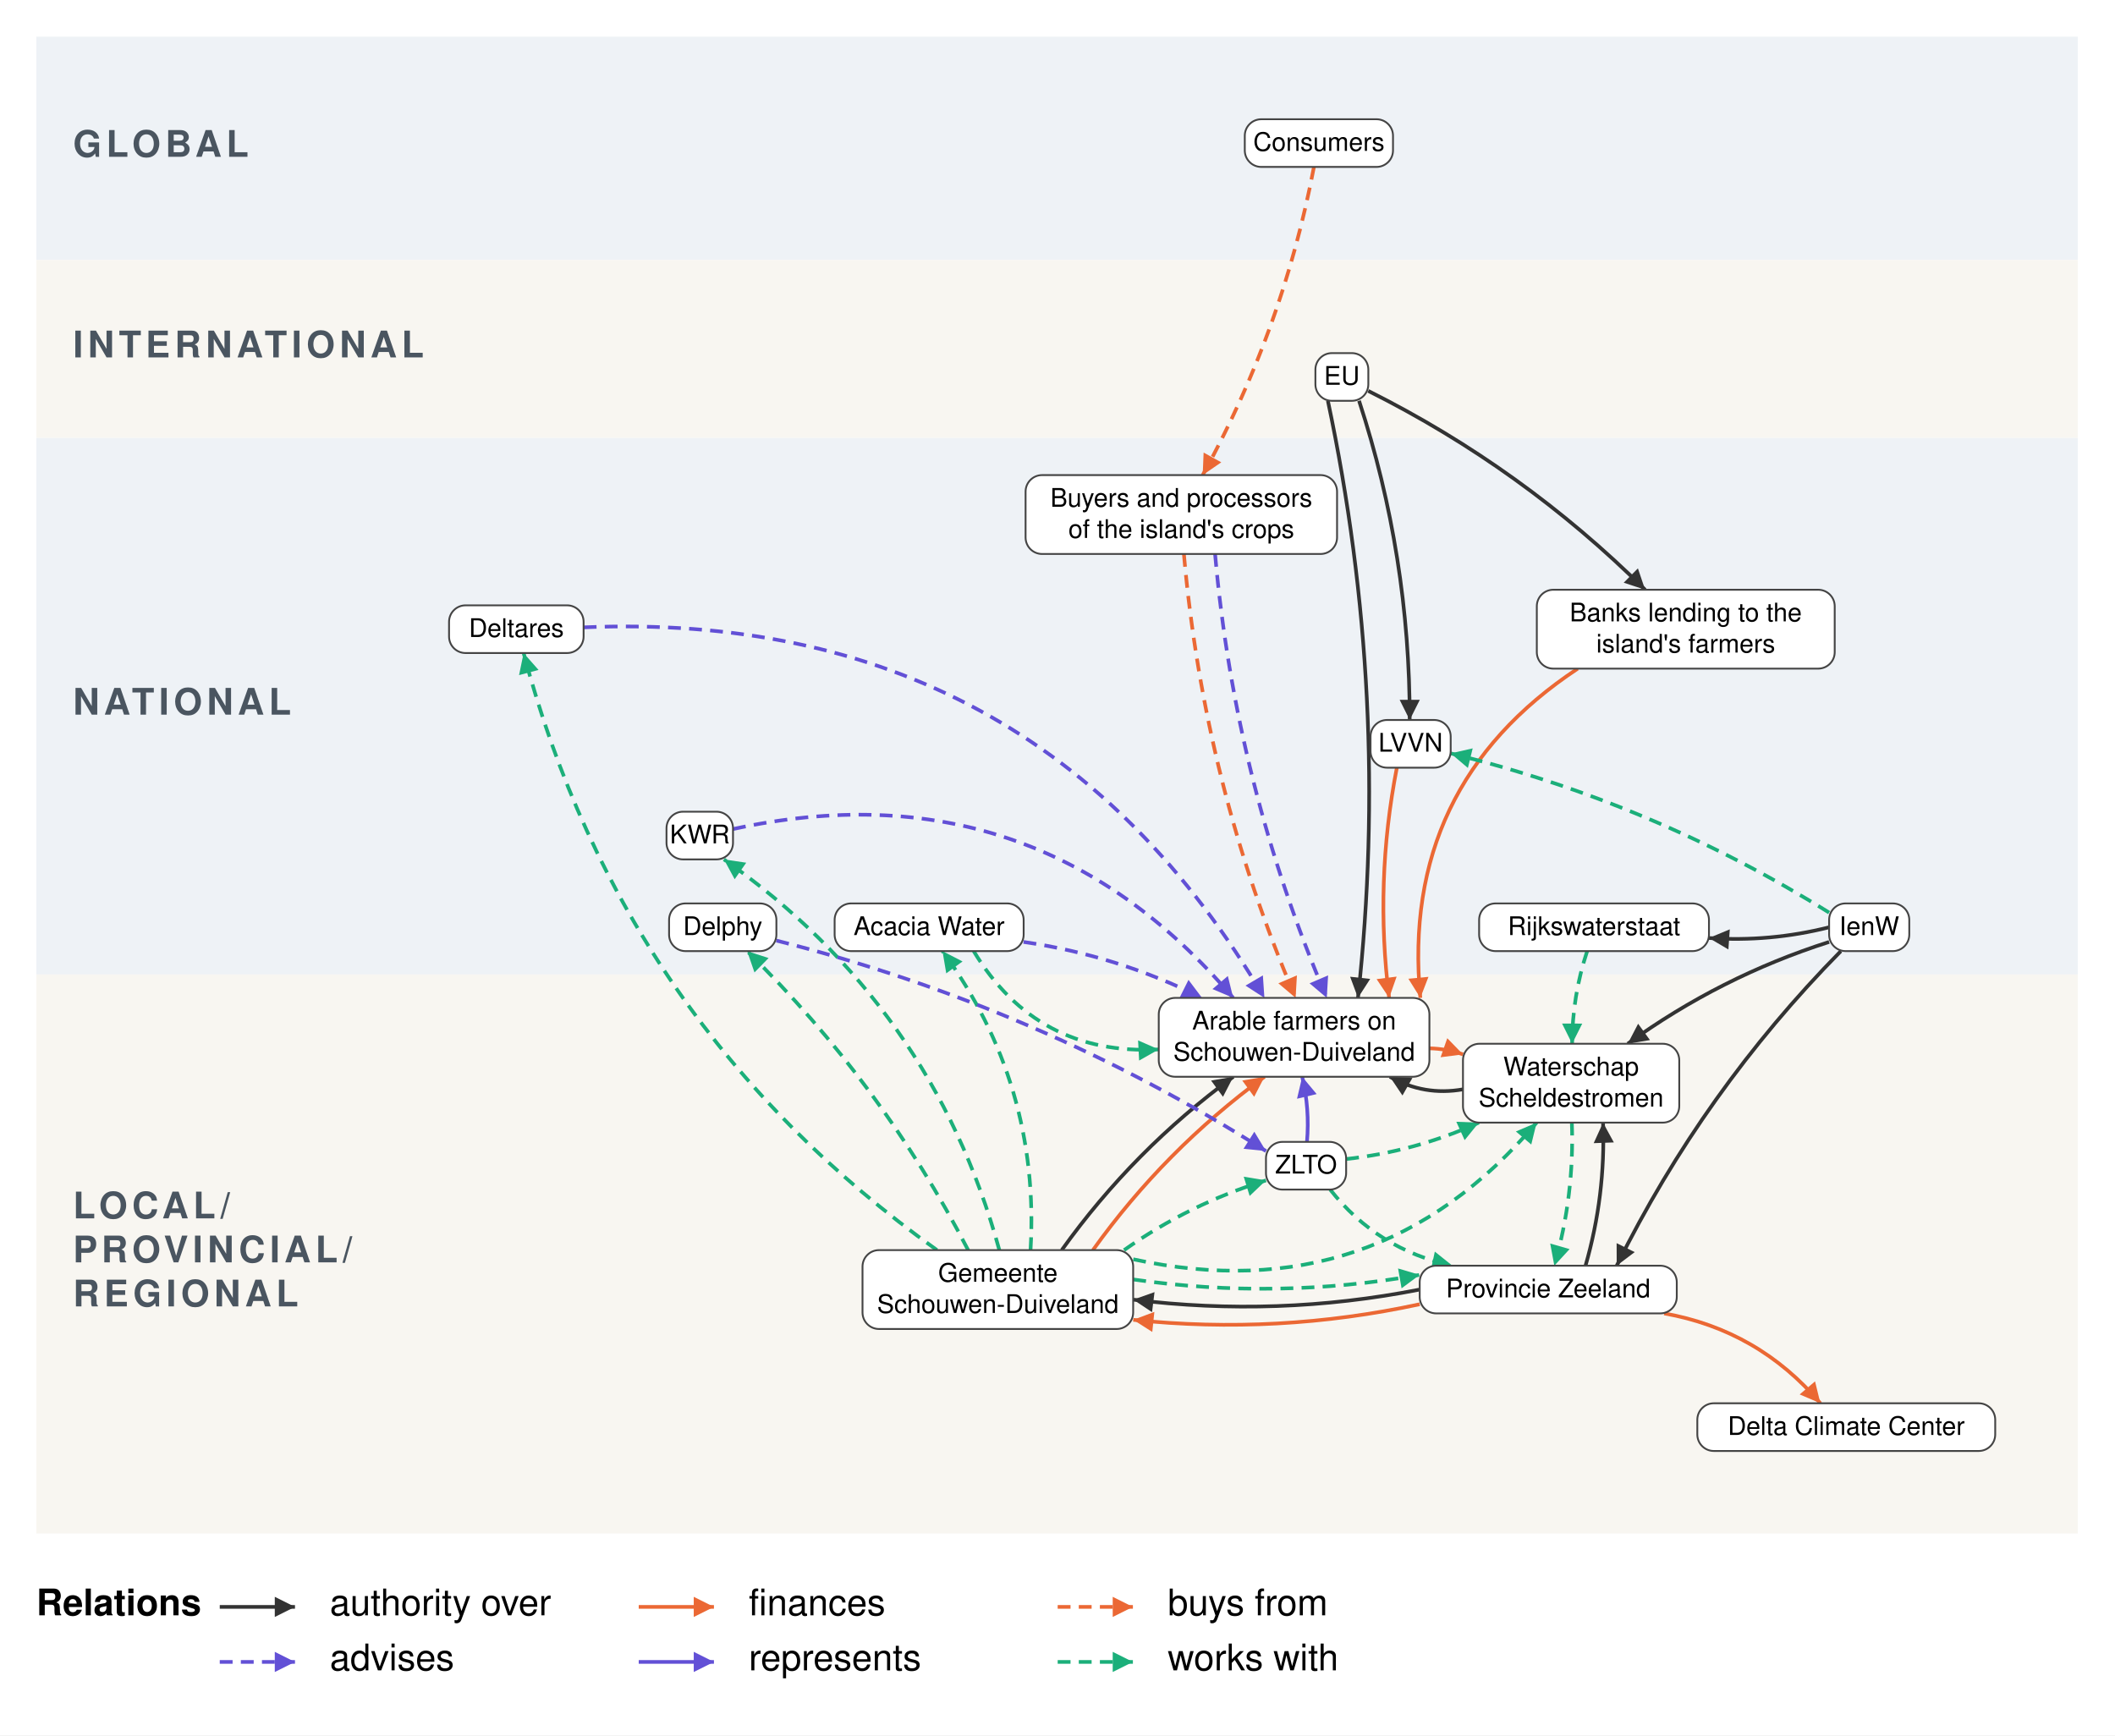
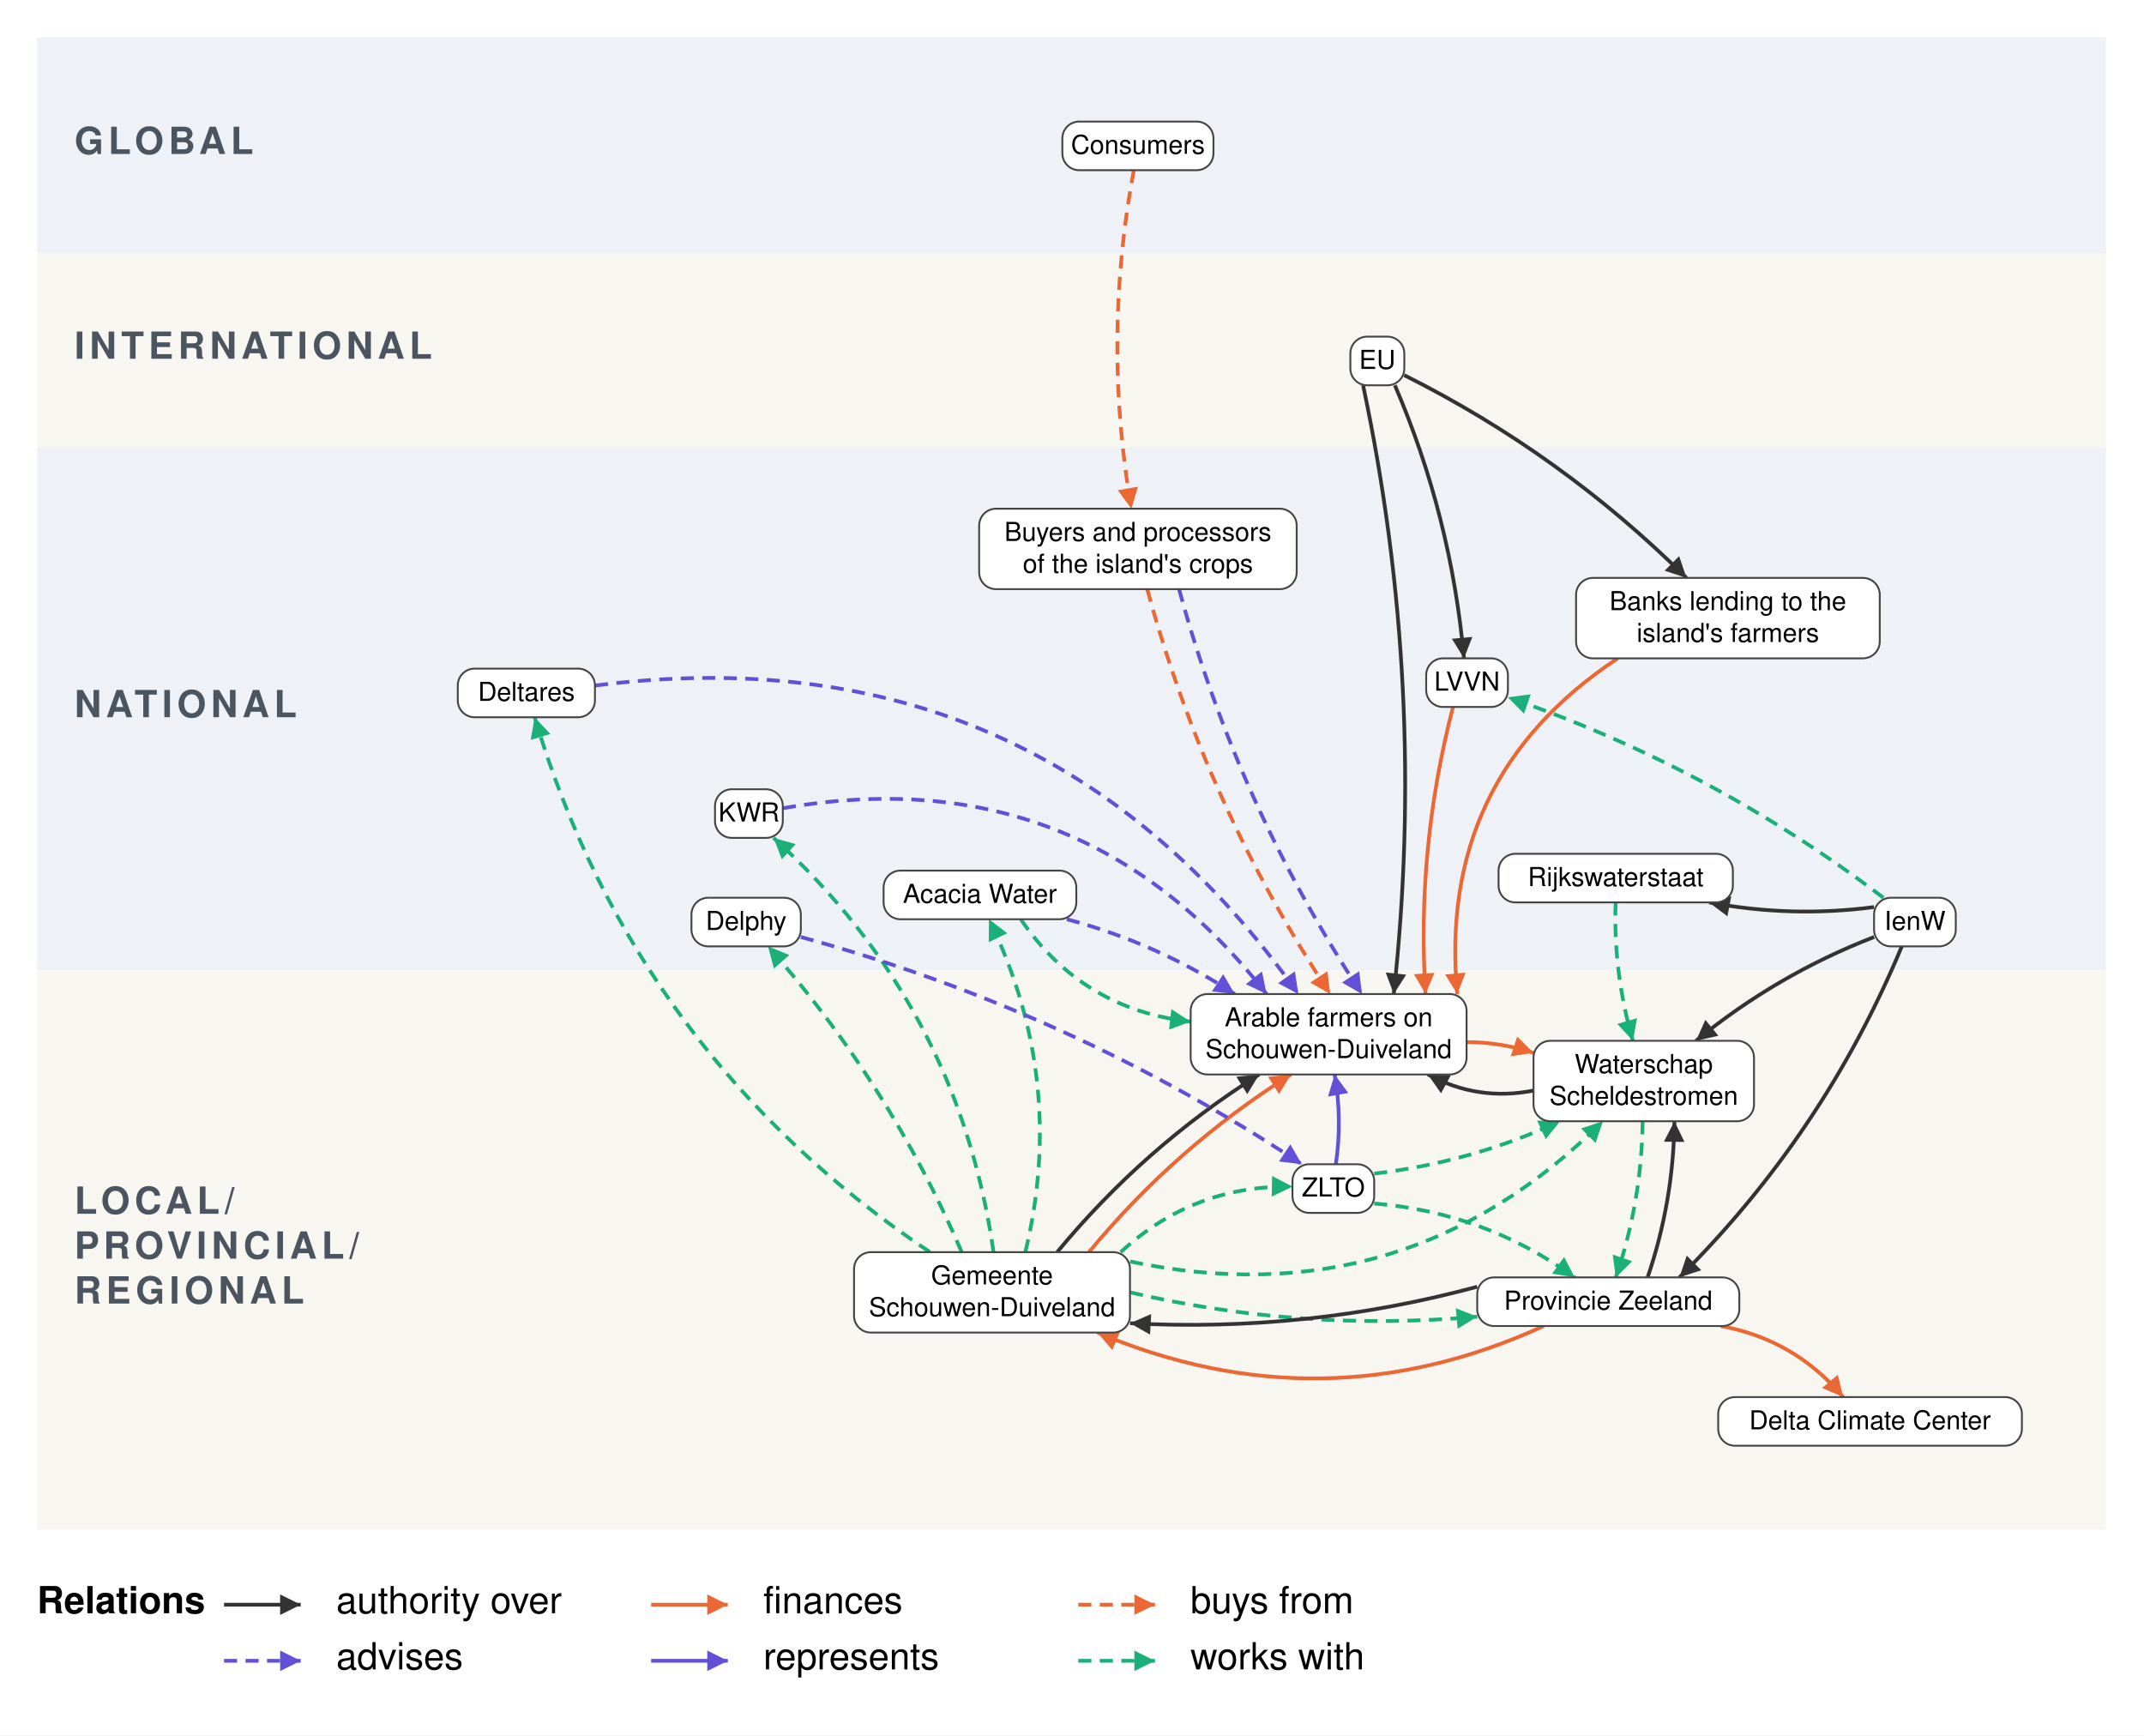
- <svg xmlns="http://www.w3.org/2000/svg" viewBox="637 69 2306 1892" font-family="Helvetica Neue, Helvetica, Arial, sans-serif" font-size="28" fill="black">
+ <svg xmlns="http://www.w3.org/2000/svg" viewBox="627 94 2293 1856" font-family="Helvetica Neue, Helvetica, Arial, sans-serif" font-size="28" fill="black">
  <defs>
    <marker id="arrow-authority-over" viewBox="0 0 10 10" refX="10" refY="5" markerWidth="22" markerHeight="22" markerUnits="userSpaceOnUse" orient="auto">
      <path d="M 0 0 L 10 5 L 0 10 z" fill="#333333" />
    </marker>
    <marker id="arrow-finances" viewBox="0 0 10 10" refX="10" refY="5" markerWidth="22" markerHeight="22" markerUnits="userSpaceOnUse" orient="auto">
      <path d="M 0 0 L 10 5 L 0 10 z" fill="#EB6834" />
    </marker>
    <marker id="arrow-buys-from" viewBox="0 0 10 10" refX="10" refY="5" markerWidth="22" markerHeight="22" markerUnits="userSpaceOnUse" orient="auto">
      <path d="M 0 0 L 10 5 L 0 10 z" fill="#EB6834" />
    </marker>
    <marker id="arrow-advises" viewBox="0 0 10 10" refX="10" refY="5" markerWidth="22" markerHeight="22" markerUnits="userSpaceOnUse" orient="auto">
      <path d="M 0 0 L 10 5 L 0 10 z" fill="#6250D6" />
    </marker>
    <marker id="arrow-represents" viewBox="0 0 10 10" refX="10" refY="5" markerWidth="22" markerHeight="22" markerUnits="userSpaceOnUse" orient="auto">
      <path d="M 0 0 L 10 5 L 0 10 z" fill="#6250D6" />
    </marker>
    <marker id="arrow-works-with" viewBox="0 0 10 10" refX="10" refY="5" markerWidth="22" markerHeight="22" markerUnits="userSpaceOnUse" orient="auto">
      <path d="M 0 0 L 10 5 L 0 10 z" fill="#1BAF7A" />
    </marker>
  </defs>
-   <rect x="637" y="69" width="2306" height="1892" fill="white" />
+   <rect x="627" y="94" width="2293" height="1856" fill="white" />
  <g class="bands">
-     <rect x="676.6" y="109.0" width="2225.8" height="243.5" fill="#EEF2F6" />
-     <text x="716.6" y="230.8" font-size="40" font-weight="bold" letter-spacing="5" fill="#4A5560" dominant-baseline="central">GLOBAL</text>
-     <rect x="676.6" y="352.5" width="2225.8" height="194.0" fill="#F8F6F1" />
-     <text x="716.6" y="449.5" font-size="40" font-weight="bold" letter-spacing="5" fill="#4A5560" dominant-baseline="central">INTERNATIONAL</text>
-     <rect x="676.6" y="546.5" width="2225.8" height="585.0" fill="#EEF2F6" />
-     <text x="716.6" y="839.0" font-size="40" font-weight="bold" letter-spacing="5" fill="#4A5560" dominant-baseline="central">NATIONAL</text>
-     <rect x="676.6" y="1131.5" width="2225.8" height="609.5" fill="#F8F6F1" />
-     <text x="716.6" y="1388.2" font-size="40" font-weight="bold" letter-spacing="5" fill="#4A5560" dominant-baseline="central">LOCAL/</text>
-     <text x="716.6" y="1436.2" font-size="40" font-weight="bold" letter-spacing="5" fill="#4A5560" dominant-baseline="central">PROVINCIAL/</text>
-     <text x="716.6" y="1484.2" font-size="40" font-weight="bold" letter-spacing="5" fill="#4A5560" dominant-baseline="central">REGIONAL</text>
+     <rect x="666.6" y="134.0" width="2212.8" height="231.0" fill="#EEF2F6" />
+     <text x="706.6" y="249.5" font-size="40" font-weight="bold" letter-spacing="5" fill="#4A5560" dominant-baseline="central">GLOBAL</text>
+     <rect x="666.6" y="365.0" width="2212.8" height="207.0" fill="#F8F6F1" />
+     <text x="706.6" y="468.5" font-size="40" font-weight="bold" letter-spacing="5" fill="#4A5560" dominant-baseline="central">INTERNATIONAL</text>
+     <rect x="666.6" y="572.0" width="2212.8" height="559.5" fill="#EEF2F6" />
+     <text x="706.6" y="851.8" font-size="40" font-weight="bold" letter-spacing="5" fill="#4A5560" dominant-baseline="central">NATIONAL</text>
+     <rect x="666.6" y="1131.5" width="2212.8" height="598.5" fill="#F8F6F1" />
+     <text x="706.6" y="1382.8" font-size="40" font-weight="bold" letter-spacing="5" fill="#4A5560" dominant-baseline="central">LOCAL/</text>
+     <text x="706.6" y="1430.8" font-size="40" font-weight="bold" letter-spacing="5" fill="#4A5560" dominant-baseline="central">PROVINCIAL/</text>
+     <text x="706.6" y="1478.8" font-size="40" font-weight="bold" letter-spacing="5" fill="#4A5560" dominant-baseline="central">REGIONAL</text>
  </g>
  <g class="relations">
    <g class="relation" data-from="arable-farmers" data-to="waterschap-scheldestromen" data-kind="finances" data-curvature="0.08">
-       <path class="link-path" d="M 2195.6 1212.0 Q 2214.4 1212.4 2232.1 1218.6" fill="none" stroke="#EB6834" stroke-width="4" marker-end="url(#arrow-finances)" />
+       <path class="link-path" d="M 2195.6 1208.4 Q 2232.3 1208.4 2267.1 1219.9" fill="none" stroke="#EB6834" stroke-width="4" marker-end="url(#arrow-finances)" />
    </g>
    <g class="relation" data-from="waterschap-scheldestromen" data-to="arable-farmers" data-kind="authority over" data-curvature="0.18">
-       <path class="link-path" d="M 2232.1 1256.7 Q 2189.8 1264.2 2152.4 1243.0" fill="none" stroke="#333333" stroke-width="4" marker-end="url(#arrow-authority-over)" />
+       <path class="link-path" d="M 2267.1 1260.2 Q 2207.5 1272.0 2154.1 1243.0" fill="none" stroke="#333333" stroke-width="4" marker-end="url(#arrow-authority-over)" />
    </g>
    <g class="relation" data-from="waterschap-scheldestromen" data-to="provincie-zeeland" data-kind="works with" data-curvature="0.08">
-       <path class="link-path" d="M 2350.8 1293.0 Q 2353.7 1372.5 2331.7 1449.0" fill="none" stroke="#1BAF7A" stroke-width="4" stroke-dasharray="14 9" marker-end="url(#arrow-works-with)" />
+       <path class="link-path" d="M 2383.8 1293.0 Q 2382.8 1378.8 2355.1 1460.0" fill="none" stroke="#1BAF7A" stroke-width="4" stroke-dasharray="14 9" marker-end="url(#arrow-works-with)" />
    </g>
    <g class="relation" data-from="gemeente-schouwen-duiveland" data-to="arable-farmers" data-kind="authority over" data-curvature="0.08">
-       <path class="link-path" d="M 1794.6 1432.0 Q 1873.0 1322.5 1981.7 1243.0" fill="none" stroke="#333333" stroke-width="4" marker-end="url(#arrow-authority-over)" />
+       <path class="link-path" d="M 1757.6 1433.0 Q 1850.4 1320.7 1973.7 1243.0" fill="none" stroke="#333333" stroke-width="4" marker-end="url(#arrow-authority-over)" />
    </g>
    <g class="relation" data-from="gemeente-schouwen-duiveland" data-to="arable-farmers" data-kind="finances" data-curvature="0.08">
-       <path class="link-path" d="M 1828.6 1432.0 Q 1907.0 1322.5 2015.7 1243.0" fill="none" stroke="#EB6834" stroke-width="4" marker-end="url(#arrow-finances)" />
-     </g>
-     <g class="relation" data-from="gemeente-schouwen-duiveland" data-to="waterschap-scheldestromen" data-kind="works with" data-curvature="-0.3">
-       <path class="link-path" d="M 1872.6 1442.0 Q 2137.2 1499.4 2312.4 1293.0" fill="none" stroke="#1BAF7A" stroke-width="4" stroke-dasharray="14 9" marker-end="url(#arrow-works-with)" />
+       <path class="link-path" d="M 1791.6 1433.0 Q 1884.4 1320.7 2007.7 1243.0" fill="none" stroke="#EB6834" stroke-width="4" marker-end="url(#arrow-finances)" />
+     </g>
+     <g class="relation" data-from="gemeente-schouwen-duiveland" data-to="waterschap-scheldestromen" data-kind="works with" data-curvature="-0.27">
+       <path class="link-path" d="M 1835.6 1443.0 Q 2128.9 1504.5 2341.3 1293.0" fill="none" stroke="#1BAF7A" stroke-width="4" stroke-dasharray="14 9" marker-end="url(#arrow-works-with)" />
    </g>
    <g class="relation" data-from="gemeente-schouwen-duiveland" data-to="provincie-zeeland" data-kind="works with" data-curvature="-0.08">
-       <path class="link-path" d="M 1872.6 1464.0 Q 2029.1 1486.5 2184.9 1459.0" fill="none" stroke="#1BAF7A" stroke-width="4" stroke-dasharray="14 9" marker-end="url(#arrow-works-with)" />
-     </g>
-     <g class="relation" data-from="gemeente-schouwen-duiveland" data-to="zlto" data-kind="works with" data-curvature="0.08">
-       <path class="link-path" d="M 1862.6 1432.0 Q 1933.9 1381.6 2017.3 1356.0" fill="none" stroke="#1BAF7A" stroke-width="4" stroke-dasharray="14 9" marker-end="url(#arrow-works-with)" />
+       <path class="link-path" d="M 1835.6 1476.0 Q 2019.1 1518.7 2206.9 1502.0" fill="none" stroke="#1BAF7A" stroke-width="4" stroke-dasharray="14 9" marker-end="url(#arrow-works-with)" />
+     </g>
+     <g class="relation" data-from="gemeente-schouwen-duiveland" data-to="zlto" data-kind="works with" data-curvature="0.2">
+       <path class="link-path" d="M 1825.6 1433.0 Q 1903.4 1361.2 2009.3 1362.9" fill="none" stroke="#1BAF7A" stroke-width="4" stroke-dasharray="14 9" marker-end="url(#arrow-works-with)" />
    </g>
    <g class="relation" data-from="gemeente-schouwen-duiveland" data-to="deltares" data-kind="works with" data-curvature="0.18">
-       <path class="link-path" d="M 1658.6 1432.0 Q 1316.0 1187.6 1207.9 781.0" fill="none" stroke="#1BAF7A" stroke-width="4" stroke-dasharray="14 9" marker-end="url(#arrow-works-with)" />
+       <path class="link-path" d="M 1621.6 1433.0 Q 1307.2 1223.1 1198.8 861.0" fill="none" stroke="#1BAF7A" stroke-width="4" stroke-dasharray="14 9" marker-end="url(#arrow-works-with)" />
    </g>
    <g class="relation" data-from="gemeente-schouwen-duiveland" data-to="kwr" data-kind="works with" data-curvature="-0.18">
-       <path class="link-path" d="M 1726.6 1432.0 Q 1653.1 1164.9 1426.3 1006.0" fill="none" stroke="#1BAF7A" stroke-width="4" stroke-dasharray="14 9" marker-end="url(#arrow-works-with)" />
+       <path class="link-path" d="M 1689.6 1433.0 Q 1651.6 1169.1 1454.3 990.0" fill="none" stroke="#1BAF7A" stroke-width="4" stroke-dasharray="14 9" marker-end="url(#arrow-works-with)" />
    </g>
    <g class="relation" data-from="gemeente-schouwen-duiveland" data-to="acacia-water" data-kind="works with" data-curvature="-0.18">
-       <path class="link-path" d="M 1760.6 1432.0 Q 1771.2 1251.7 1664.6 1106.0" fill="none" stroke="#1BAF7A" stroke-width="4" stroke-dasharray="14 9" marker-end="url(#arrow-works-with)" />
+       <path class="link-path" d="M 1723.6 1433.0 Q 1768.2 1248.0 1684.7 1077.0" fill="none" stroke="#1BAF7A" stroke-width="4" stroke-dasharray="14 9" marker-end="url(#arrow-works-with)" />
    </g>
    <g class="relation" data-from="gemeente-schouwen-duiveland" data-to="delphy" data-kind="works with" data-curvature="-0.08">
-       <path class="link-path" d="M 1692.6 1432.0 Q 1598.2 1249.7 1451.6 1106.0" fill="none" stroke="#1BAF7A" stroke-width="4" stroke-dasharray="14 9" marker-end="url(#arrow-works-with)" />
+       <path class="link-path" d="M 1655.6 1433.0 Q 1578.2 1252.9 1448.4 1106.0" fill="none" stroke="#1BAF7A" stroke-width="4" stroke-dasharray="14 9" marker-end="url(#arrow-works-with)" />
    </g>
    <g class="relation" data-from="provincie-zeeland" data-to="waterschap-scheldestromen" data-kind="authority over" data-curvature="-0.08">
-       <path class="link-path" d="M 2365.7 1449.0 Q 2387.7 1372.5 2384.8 1293.0" fill="none" stroke="#333333" stroke-width="4" marker-end="url(#arrow-authority-over)" />
+       <path class="link-path" d="M 2389.1 1460.0 Q 2416.8 1378.8 2417.8 1293.0" fill="none" stroke="#333333" stroke-width="4" marker-end="url(#arrow-authority-over)" />
    </g>
    <g class="relation" data-from="provincie-zeeland" data-to="gemeente-schouwen-duiveland" data-kind="authority over" data-curvature="0.08">
-       <path class="link-path" d="M 2184.9 1475.0 Q 2029.6 1505.5 1872.6 1486.0" fill="none" stroke="#333333" stroke-width="4" marker-end="url(#arrow-authority-over)" />
-     </g>
-     <g class="relation" data-from="provincie-zeeland" data-to="gemeente-schouwen-duiveland" data-kind="finances" data-curvature="0.08">
-       <path class="link-path" d="M 2184.9 1491.0 Q 2030.1 1524.5 1872.6 1508.0" fill="none" stroke="#EB6834" stroke-width="4" marker-end="url(#arrow-finances)" />
+       <path class="link-path" d="M 2206.9 1470.0 Q 2024.3 1519.2 1835.6 1509.0" fill="none" stroke="#333333" stroke-width="4" marker-end="url(#arrow-authority-over)" />
+     </g>
+     <g class="relation" data-from="provincie-zeeland" data-to="gemeente-schouwen-duiveland" data-kind="finances" data-curvature="0.22">
+       <path class="link-path" d="M 2278.0 1512.0 Q 2040.9 1620.5 1800.7 1519.0" fill="none" stroke="#EB6834" stroke-width="4" marker-end="url(#arrow-finances)" />
    </g>
    <g class="relation" data-from="provincie-zeeland" data-to="dcc" data-kind="finances" data-curvature="0.18">
-       <path class="link-path" d="M 2451.4 1501.0 Q 2554.2 1519.3 2621.8 1599.0" fill="none" stroke="#EB6834" stroke-width="4" marker-end="url(#arrow-finances)" />
+       <path class="link-path" d="M 2467.3 1512.0 Q 2546.5 1526.4 2598.3 1588.0" fill="none" stroke="#EB6834" stroke-width="4" marker-end="url(#arrow-finances)" />
    </g>
    <g class="relation" data-from="banks" data-to="arable-farmers" data-kind="finances" data-curvature="-0.3">
      <path class="link-path" d="M 2357.2 798.0 Q 2163.7 926.0 2185.6 1157.0" fill="none" stroke="#EB6834" stroke-width="4" marker-end="url(#arrow-finances)" />
    </g>
    <g class="relation" data-from="buyers-and-processors" data-to="arable-farmers" data-kind="buys from" data-curvature="-0.08">
-       <path class="link-path" d="M 1927.8 673.0 Q 1950.0 924.7 2049.6 1157.0" fill="none" stroke="#EB6834" stroke-width="4" stroke-dasharray="14 9" marker-end="url(#arrow-buys-from)" />
+       <path class="link-path" d="M 1854.0 724.0 Q 1917.1 956.1 2049.6 1157.0" fill="none" stroke="#EB6834" stroke-width="4" stroke-dasharray="14 9" marker-end="url(#arrow-buys-from)" />
    </g>
    <g class="relation" data-from="buyers-and-processors" data-to="arable-farmers" data-kind="advises" data-curvature="-0.08">
-       <path class="link-path" d="M 1961.8 673.0 Q 1984.0 924.7 2083.6 1157.0" fill="none" stroke="#6250D6" stroke-width="4" stroke-dasharray="14 9" marker-end="url(#arrow-advises)" />
+       <path class="link-path" d="M 1888.0 724.0 Q 1951.1 956.1 2083.6 1157.0" fill="none" stroke="#6250D6" stroke-width="4" stroke-dasharray="14 9" marker-end="url(#arrow-advises)" />
    </g>
    <g class="relation" data-from="zlto" data-to="arable-farmers" data-kind="represents" data-curvature="-0.08">
-       <path class="link-path" d="M 2062.0 1314.0 Q 2065.1 1278.1 2056.8 1243.0" fill="none" stroke="#6250D6" stroke-width="4" marker-end="url(#arrow-represents)" />
+       <path class="link-path" d="M 2055.7 1339.0 Q 2062.7 1290.9 2054.4 1243.0" fill="none" stroke="#6250D6" stroke-width="4" marker-end="url(#arrow-represents)" />
    </g>
    <g class="relation" data-from="zlto" data-to="waterschap-scheldestromen" data-kind="works with" data-curvature="-0.08">
-       <path class="link-path" d="M 2104.7 1332.7 Q 2180.2 1324.4 2249.4 1293.0" fill="none" stroke="#1BAF7A" stroke-width="4" stroke-dasharray="14 9" marker-end="url(#arrow-works-with)" />
-     </g>
-     <g class="relation" data-from="zlto" data-to="provincie-zeeland" data-kind="works with" data-curvature="-0.18">
-       <path class="link-path" d="M 2087.3 1366.0 Q 2139.0 1431.5 2220.6 1449.0" fill="none" stroke="#1BAF7A" stroke-width="4" stroke-dasharray="14 9" marker-end="url(#arrow-works-with)" />
-     </g>
-     <g class="relation" data-from="consumers" data-to="buyers-and-processors" data-kind="buys from" data-curvature="0.08">
-       <path class="link-path" d="M 2069.6 251.0 Q 2035.8 428.7 1948.3 587.0" fill="none" stroke="#EB6834" stroke-width="4" stroke-dasharray="14 9" marker-end="url(#arrow-buys-from)" />
+       <path class="link-path" d="M 2096.7 1349.0 Q 2200.6 1336.9 2295.5 1293.0" fill="none" stroke="#1BAF7A" stroke-width="4" stroke-dasharray="14 9" marker-end="url(#arrow-works-with)" />
+     </g>
+     <g class="relation" data-from="zlto" data-to="provincie-zeeland" data-kind="works with" data-curvature="0.14">
+       <path class="link-path" d="M 2096.7 1381.0 Q 2215.0 1390.5 2311.2 1460.0" fill="none" stroke="#1BAF7A" stroke-width="4" stroke-dasharray="14 9" marker-end="url(#arrow-works-with)" />
+     </g>
+     <g class="relation" data-from="consumers" data-to="buyers-and-processors" data-kind="buys from" data-curvature="-0.09">
+       <path class="link-path" d="M 1839.6 276.0 Q 1805.7 456.8 1837.0 638.0" fill="none" stroke="#EB6834" stroke-width="4" stroke-dasharray="14 9" marker-end="url(#arrow-buys-from)" />
    </g>
    <g class="relation" data-from="eu" data-to="lvvn" data-kind="authority over" data-curvature="0.08">
-       <path class="link-path" d="M 2118.8 506.0 Q 2174.3 675.6 2174.0 854.0" fill="none" stroke="#333333" stroke-width="4" marker-end="url(#arrow-authority-over)" />
+       <path class="link-path" d="M 2118.8 506.0 Q 2179.1 646.1 2192.7 798.0" fill="none" stroke="#333333" stroke-width="4" marker-end="url(#arrow-authority-over)" />
    </g>
    <g class="relation" data-from="eu" data-to="arable-farmers" data-kind="authority over" data-curvature="0.08">
      <path class="link-path" d="M 2084.8 506.0 Q 2153.3 828.9 2117.6 1157.0" fill="none" stroke="#333333" stroke-width="4" marker-end="url(#arrow-authority-over)" />
    </g>
    <g class="relation" data-from="eu" data-to="banks" data-kind="authority over" data-curvature="0.08">
      <path class="link-path" d="M 2128.8 495.2 Q 2297.1 579.4 2430.7 712.0" fill="none" stroke="#333333" stroke-width="4" marker-end="url(#arrow-authority-over)" />
    </g>
    <g class="relation" data-from="lvvn" data-to="arable-farmers" data-kind="finances" data-curvature="-0.08">
-       <path class="link-path" d="M 2160.0 906.0 Q 2135.7 1030.8 2151.6 1157.0" fill="none" stroke="#EB6834" stroke-width="4" marker-end="url(#arrow-finances)" />
+       <path class="link-path" d="M 2181.0 850.0 Q 2141.7 1001.1 2151.6 1157.0" fill="none" stroke="#EB6834" stroke-width="4" marker-end="url(#arrow-finances)" />
    </g>
    <g class="relation" data-from="ienw" data-to="rijkswaterstaat" data-kind="authority over" data-curvature="0.08">
-       <path class="link-path" d="M 2631.3 1080.0 Q 2566.7 1096.3 2500.3 1091.7" fill="none" stroke="#333333" stroke-width="4" marker-end="url(#arrow-authority-over)" />
+       <path class="link-path" d="M 2631.3 1064.0 Q 2542.7 1075.6 2454.9 1059.0" fill="none" stroke="#333333" stroke-width="4" marker-end="url(#arrow-authority-over)" />
    </g>
    <g class="relation" data-from="ienw" data-to="waterschap-scheldestromen" data-kind="authority over" data-curvature="-0.08">
-       <path class="link-path" d="M 2631.3 1096.0 Q 2512.6 1133.9 2411.7 1207.0" fill="none" stroke="#333333" stroke-width="4" marker-end="url(#arrow-authority-over)" />
-     </g>
-     <g class="relation" data-from="ienw" data-to="provincie-zeeland" data-kind="authority over" data-curvature="-0.08">
-       <path class="link-path" d="M 2644.1 1106.0 Q 2494.4 1257.9 2399.7 1449.0" fill="none" stroke="#333333" stroke-width="4" marker-end="url(#arrow-authority-over)" />
+       <path class="link-path" d="M 2631.3 1096.0 Q 2527.2 1136.3 2440.8 1207.0" fill="none" stroke="#333333" stroke-width="4" marker-end="url(#arrow-authority-over)" />
+     </g>
+     <g class="relation" data-from="ienw" data-to="provincie-zeeland" data-kind="authority over" data-curvature="0.1">
+       <path class="link-path" d="M 2661.0 1106.0 Q 2577.4 1306.8 2423.1 1460.0" fill="none" stroke="#333333" stroke-width="4" marker-end="url(#arrow-authority-over)" />
    </g>
    <g class="relation" data-from="ienw" data-to="lvvn" data-kind="works with" data-curvature="-0.08">
-       <path class="link-path" d="M 2631.3 1064.0 Q 2438.9 944.2 2218.7 890.4" fill="none" stroke="#1BAF7A" stroke-width="4" stroke-dasharray="14 9" marker-end="url(#arrow-works-with)" />
+       <path class="link-path" d="M 2641.3 1054.0 Q 2457.6 914.7 2239.7 839.7" fill="none" stroke="#1BAF7A" stroke-width="4" stroke-dasharray="14 9" marker-end="url(#arrow-works-with)" />
    </g>
    <g class="relation" data-from="rijkswaterstaat" data-to="waterschap-scheldestromen" data-kind="works with" data-curvature="-0.08">
-       <path class="link-path" d="M 2367.5 1106.0 Q 2351.2 1155.2 2351.1 1207.0" fill="none" stroke="#1BAF7A" stroke-width="4" stroke-dasharray="14 9" marker-end="url(#arrow-works-with)" />
+       <path class="link-path" d="M 2354.9 1059.0 Q 2352.3 1134.5 2373.4 1207.0" fill="none" stroke="#1BAF7A" stroke-width="4" stroke-dasharray="14 9" marker-end="url(#arrow-works-with)" />
    </g>
    <g class="relation" data-from="deltares" data-to="arable-farmers" data-kind="advises" data-curvature="0.3">
-       <path class="link-path" d="M 1273.4 753.0 Q 1765.7 732.3 2015.6 1157.0" fill="none" stroke="#6250D6" stroke-width="4" stroke-dasharray="14 9" marker-end="url(#arrow-advises)" />
+       <path class="link-path" d="M 1263.4 827.1 Q 1738.4 766.4 2015.6 1157.0" fill="none" stroke="#6250D6" stroke-width="4" stroke-dasharray="14 9" marker-end="url(#arrow-advises)" />
    </g>
    <g class="relation" data-from="kwr" data-to="arable-farmers" data-kind="advises" data-curvature="0.3">
-       <path class="link-path" d="M 1436.3 972.9 Q 1764.1 901.4 1981.6 1157.0" fill="none" stroke="#6250D6" stroke-width="4" stroke-dasharray="14 9" marker-end="url(#arrow-advises)" />
-     </g>
-     <g class="relation" data-from="acacia-water" data-to="arable-farmers" data-kind="works with" data-curvature="-0.3">
-       <path class="link-path" d="M 1698.6 1106.0 Q 1767.4 1220.1 1900.4 1213.2" fill="none" stroke="#1BAF7A" stroke-width="4" stroke-dasharray="14 9" marker-end="url(#arrow-works-with)" />
+       <path class="link-path" d="M 1464.3 958.3 Q 1782.5 902.5 1981.6 1157.0" fill="none" stroke="#6250D6" stroke-width="4" stroke-dasharray="14 9" marker-end="url(#arrow-advises)" />
+     </g>
+     <g class="relation" data-from="acacia-water" data-to="arable-farmers" data-kind="works with" data-curvature="-0.23">
+       <path class="link-path" d="M 1718.7 1077.0 Q 1784.4 1173.6 1900.4 1186.5" fill="none" stroke="#1BAF7A" stroke-width="4" stroke-dasharray="14 9" marker-end="url(#arrow-works-with)" />
    </g>
    <g class="relation" data-from="acacia-water" data-to="arable-farmers" data-kind="advises" data-curvature="0.08">
-       <path class="link-path" d="M 1753.0 1096.0 Q 1855.2 1110.9 1947.6 1157.0" fill="none" stroke="#6250D6" stroke-width="4" stroke-dasharray="14 9" marker-end="url(#arrow-advises)" />
+       <path class="link-path" d="M 1768.0 1077.0 Q 1864.2 1102.6 1947.6 1157.0" fill="none" stroke="#6250D6" stroke-width="4" stroke-dasharray="14 9" marker-end="url(#arrow-advises)" />
    </g>
    <g class="relation" data-from="delphy" data-to="zlto" data-kind="advises" data-curvature="0.08">
-       <path class="link-path" d="M 1483.5 1094.5 Q 1768.8 1166.5 2017.3 1324.0" fill="none" stroke="#6250D6" stroke-width="4" stroke-dasharray="14 9" marker-end="url(#arrow-advises)" />
+       <path class="link-path" d="M 1483.5 1096.0 Q 1770.9 1174.6 2019.3 1339.0" fill="none" stroke="#6250D6" stroke-width="4" stroke-dasharray="14 9" marker-end="url(#arrow-advises)" />
    </g>
  </g>
  <g class="actors">
    <g class="actor" data-id="arable-farmers">
      <rect x="1900.4" y="1157.0" width="295.1" height="86.0" rx="18" fill="white" stroke="#444444" stroke-width="2" />
      <text x="2048.0" y="1191.5" text-anchor="middle">Arable farmers on</text>
      <text x="2048.0" y="1225.5" text-anchor="middle">Schouwen-Duiveland</text>
    </g>
    <g class="actor" data-id="waterschap-scheldestromen">
-       <rect x="2232.1" y="1207.0" width="235.8" height="86.0" rx="18" fill="white" stroke="#444444" stroke-width="2" />
-       <text x="2350.0" y="1241.5" text-anchor="middle">Waterschap</text>
-       <text x="2350.0" y="1275.5" text-anchor="middle">Scheldestromen</text>
+       <rect x="2267.1" y="1207.0" width="235.8" height="86.0" rx="18" fill="white" stroke="#444444" stroke-width="2" />
+       <text x="2385.0" y="1241.5" text-anchor="middle">Waterschap</text>
+       <text x="2385.0" y="1275.5" text-anchor="middle">Scheldestromen</text>
    </g>
    <g class="actor" data-id="gemeente-schouwen-duiveland">
-       <rect x="1577.4" y="1432.0" width="295.1" height="86.0" rx="18" fill="white" stroke="#444444" stroke-width="2" />
-       <text x="1725.0" y="1466.5" text-anchor="middle">Gemeente</text>
-       <text x="1725.0" y="1500.5" text-anchor="middle">Schouwen-Duiveland</text>
+       <rect x="1540.4" y="1433.0" width="295.1" height="86.0" rx="18" fill="white" stroke="#444444" stroke-width="2" />
+       <text x="1688.0" y="1467.5" text-anchor="middle">Gemeente</text>
+       <text x="1688.0" y="1501.5" text-anchor="middle">Schouwen-Duiveland</text>
    </g>
    <g class="actor" data-id="provincie-zeeland">
-       <rect x="2184.9" y="1449.0" width="280.3" height="52.0" rx="18" fill="white" stroke="#444444" stroke-width="2" />
-       <text x="2325.0" y="1483.5" text-anchor="middle">Provincie Zeeland</text>
+       <rect x="2206.9" y="1460.0" width="280.3" height="52.0" rx="18" fill="white" stroke="#444444" stroke-width="2" />
+       <text x="2347.0" y="1494.5" text-anchor="middle">Provincie Zeeland</text>
    </g>
    <g class="actor" data-id="banks">
      <rect x="2312.6" y="712.0" width="324.8" height="86.0" rx="18" fill="white" stroke="#444444" stroke-width="2" />
      <text x="2475.0" y="746.5" text-anchor="middle">Banks lending to the</text>
      <text x="2475.0" y="780.5" text-anchor="middle">island's farmers</text>
    </g>
    <g class="actor" data-id="buyers-and-processors">
-       <rect x="1755.2" y="587.0" width="339.6" height="86.0" rx="18" fill="white" stroke="#444444" stroke-width="2" />
-       <text x="1925.0" y="621.5" text-anchor="middle">Buyers and processors</text>
-       <text x="1925.0" y="655.5" text-anchor="middle">of the island's crops</text>
+       <rect x="1674.2" y="638.0" width="339.6" height="86.0" rx="18" fill="white" stroke="#444444" stroke-width="2" />
+       <text x="1844.0" y="672.5" text-anchor="middle">Buyers and processors</text>
+       <text x="1844.0" y="706.5" text-anchor="middle">of the island's crops</text>
    </g>
    <g class="actor" data-id="zlto">
-       <rect x="2017.3" y="1314.0" width="87.4" height="52.0" rx="18" fill="white" stroke="#444444" stroke-width="2" />
-       <text x="2061.0" y="1348.5" text-anchor="middle">ZLTO</text>
+       <rect x="2009.3" y="1339.0" width="87.4" height="52.0" rx="18" fill="white" stroke="#444444" stroke-width="2" />
+       <text x="2053.0" y="1373.5" text-anchor="middle">ZLTO</text>
    </g>
    <g class="actor" data-id="consumers">
-       <rect x="1994.2" y="199.0" width="161.6" height="52.0" rx="18" fill="white" stroke="#444444" stroke-width="2" />
-       <text x="2075.0" y="233.5" text-anchor="middle">Consumers</text>
+       <rect x="1763.2" y="224.0" width="161.6" height="52.0" rx="18" fill="white" stroke="#444444" stroke-width="2" />
+       <text x="1844.0" y="258.5" text-anchor="middle">Consumers</text>
    </g>
    <g class="actor" data-id="eu">
      <rect x="2071.2" y="454.0" width="57.7" height="52.0" rx="18" fill="white" stroke="#444444" stroke-width="2" />
      <text x="2100.0" y="488.5" text-anchor="middle">EU</text>
    </g>
    <g class="actor" data-id="lvvn">
-       <rect x="2131.3" y="854.0" width="87.4" height="52.0" rx="18" fill="white" stroke="#444444" stroke-width="2" />
-       <text x="2175.0" y="888.5" text-anchor="middle">LVVN</text>
+       <rect x="2152.3" y="798.0" width="87.4" height="52.0" rx="18" fill="white" stroke="#444444" stroke-width="2" />
+       <text x="2196.0" y="832.5" text-anchor="middle">LVVN</text>
    </g>
    <g class="actor" data-id="ienw">
      <rect x="2631.3" y="1054.0" width="87.4" height="52.0" rx="18" fill="white" stroke="#444444" stroke-width="2" />
      <text x="2675.0" y="1088.5" text-anchor="middle">IenW</text>
    </g>
    <g class="actor" data-id="rijkswaterstaat">
-       <rect x="2249.7" y="1054.0" width="250.6" height="52.0" rx="18" fill="white" stroke="#444444" stroke-width="2" />
-       <text x="2375.0" y="1088.5" text-anchor="middle">Rijkswaterstaat</text>
+       <rect x="2229.7" y="1007.0" width="250.6" height="52.0" rx="18" fill="white" stroke="#444444" stroke-width="2" />
+       <text x="2355.0" y="1041.5" text-anchor="middle">Rijkswaterstaat</text>
    </g>
    <g class="actor" data-id="dcc">
-       <rect x="2487.6" y="1599.0" width="324.8" height="52.0" rx="18" fill="white" stroke="#444444" stroke-width="2" />
-       <text x="2650.0" y="1633.5" text-anchor="middle">Delta Climate Center</text>
+       <rect x="2464.6" y="1588.0" width="324.8" height="52.0" rx="18" fill="white" stroke="#444444" stroke-width="2" />
+       <text x="2627.0" y="1622.5" text-anchor="middle">Delta Climate Center</text>
    </g>
    <g class="actor" data-id="deltares">
-       <rect x="1126.6" y="729.0" width="146.7" height="52.0" rx="18" fill="white" stroke="#444444" stroke-width="2" />
-       <text x="1200.0" y="763.5" text-anchor="middle">Deltares</text>
+       <rect x="1116.6" y="809.0" width="146.7" height="52.0" rx="18" fill="white" stroke="#444444" stroke-width="2" />
+       <text x="1190.0" y="843.5" text-anchor="middle">Deltares</text>
    </g>
    <g class="actor" data-id="kwr">
-       <rect x="1363.7" y="954.0" width="72.5" height="52.0" rx="18" fill="white" stroke="#444444" stroke-width="2" />
-       <text x="1400.0" y="988.5" text-anchor="middle">KWR</text>
+       <rect x="1391.7" y="938.0" width="72.5" height="52.0" rx="18" fill="white" stroke="#444444" stroke-width="2" />
+       <text x="1428.0" y="972.5" text-anchor="middle">KWR</text>
    </g>
    <g class="actor" data-id="acacia-water">
-       <rect x="1547.0" y="1054.0" width="206.1" height="52.0" rx="18" fill="white" stroke="#444444" stroke-width="2" />
-       <text x="1650.0" y="1088.5" text-anchor="middle">Acacia Water</text>
+       <rect x="1572.0" y="1025.0" width="206.1" height="52.0" rx="18" fill="white" stroke="#444444" stroke-width="2" />
+       <text x="1675.0" y="1059.5" text-anchor="middle">Acacia Water</text>
    </g>
    <g class="actor" data-id="delphy">
      <rect x="1366.5" y="1054.0" width="117.0" height="52.0" rx="18" fill="white" stroke="#444444" stroke-width="2" />
      <text x="1425.0" y="1088.5" text-anchor="middle">Delphy</text>
    </g>
  </g>
  <g class="legend">
-     <text x="676.6" y="1821.0" font-size="40" font-weight="bold" dominant-baseline="central">Relations</text>
-     <path d="M 876.6 1821.0 L 958.6 1821.0" stroke="#333333" stroke-width="4" fill="none" marker-end="url(#arrow-authority-over)" />
-     <text x="996.6" y="1821.0" font-size="40" dominant-baseline="central">authority over</text>
-     <path d="M 1333.4 1821.0 L 1415.4 1821.0" stroke="#EB6834" stroke-width="4" fill="none" marker-end="url(#arrow-finances)" />
-     <text x="1453.4" y="1821.0" font-size="40" dominant-baseline="central">finances</text>
-     <path d="M 1790.2 1821.0 L 1872.2 1821.0" stroke="#EB6834" stroke-width="4" stroke-dasharray="14 9" fill="none" marker-end="url(#arrow-buys-from)" />
-     <text x="1910.2" y="1821.0" font-size="40" dominant-baseline="central">buys from</text>
-     <path d="M 876.6 1881.0 L 958.6 1881.0" stroke="#6250D6" stroke-width="4" stroke-dasharray="14 9" fill="none" marker-end="url(#arrow-advises)" />
-     <text x="996.6" y="1881.0" font-size="40" dominant-baseline="central">advises</text>
-     <path d="M 1333.4 1881.0 L 1415.4 1881.0" stroke="#6250D6" stroke-width="4" fill="none" marker-end="url(#arrow-represents)" />
-     <text x="1453.4" y="1881.0" font-size="40" dominant-baseline="central">represents</text>
-     <path d="M 1790.2 1881.0 L 1872.2 1881.0" stroke="#1BAF7A" stroke-width="4" stroke-dasharray="14 9" fill="none" marker-end="url(#arrow-works-with)" />
-     <text x="1910.2" y="1881.0" font-size="40" dominant-baseline="central">works with</text>
+     <text x="666.6" y="1810.0" font-size="40" font-weight="bold" dominant-baseline="central">Relations</text>
+     <path d="M 866.6 1810.0 L 948.6 1810.0" stroke="#333333" stroke-width="4" fill="none" marker-end="url(#arrow-authority-over)" />
+     <text x="986.6" y="1810.0" font-size="40" dominant-baseline="central">authority over</text>
+     <path d="M 1323.4 1810.0 L 1405.4 1810.0" stroke="#EB6834" stroke-width="4" fill="none" marker-end="url(#arrow-finances)" />
+     <text x="1443.4" y="1810.0" font-size="40" dominant-baseline="central">finances</text>
+     <path d="M 1780.2 1810.0 L 1862.2 1810.0" stroke="#EB6834" stroke-width="4" stroke-dasharray="14 9" fill="none" marker-end="url(#arrow-buys-from)" />
+     <text x="1900.2" y="1810.0" font-size="40" dominant-baseline="central">buys from</text>
+     <path d="M 866.6 1870.0 L 948.6 1870.0" stroke="#6250D6" stroke-width="4" stroke-dasharray="14 9" fill="none" marker-end="url(#arrow-advises)" />
+     <text x="986.6" y="1870.0" font-size="40" dominant-baseline="central">advises</text>
+     <path d="M 1323.4 1870.0 L 1405.4 1870.0" stroke="#6250D6" stroke-width="4" fill="none" marker-end="url(#arrow-represents)" />
+     <text x="1443.4" y="1870.0" font-size="40" dominant-baseline="central">represents</text>
+     <path d="M 1780.2 1870.0 L 1862.2 1870.0" stroke="#1BAF7A" stroke-width="4" stroke-dasharray="14 9" fill="none" marker-end="url(#arrow-works-with)" />
+     <text x="1900.2" y="1870.0" font-size="40" dominant-baseline="central">works with</text>
  </g>
</svg>
